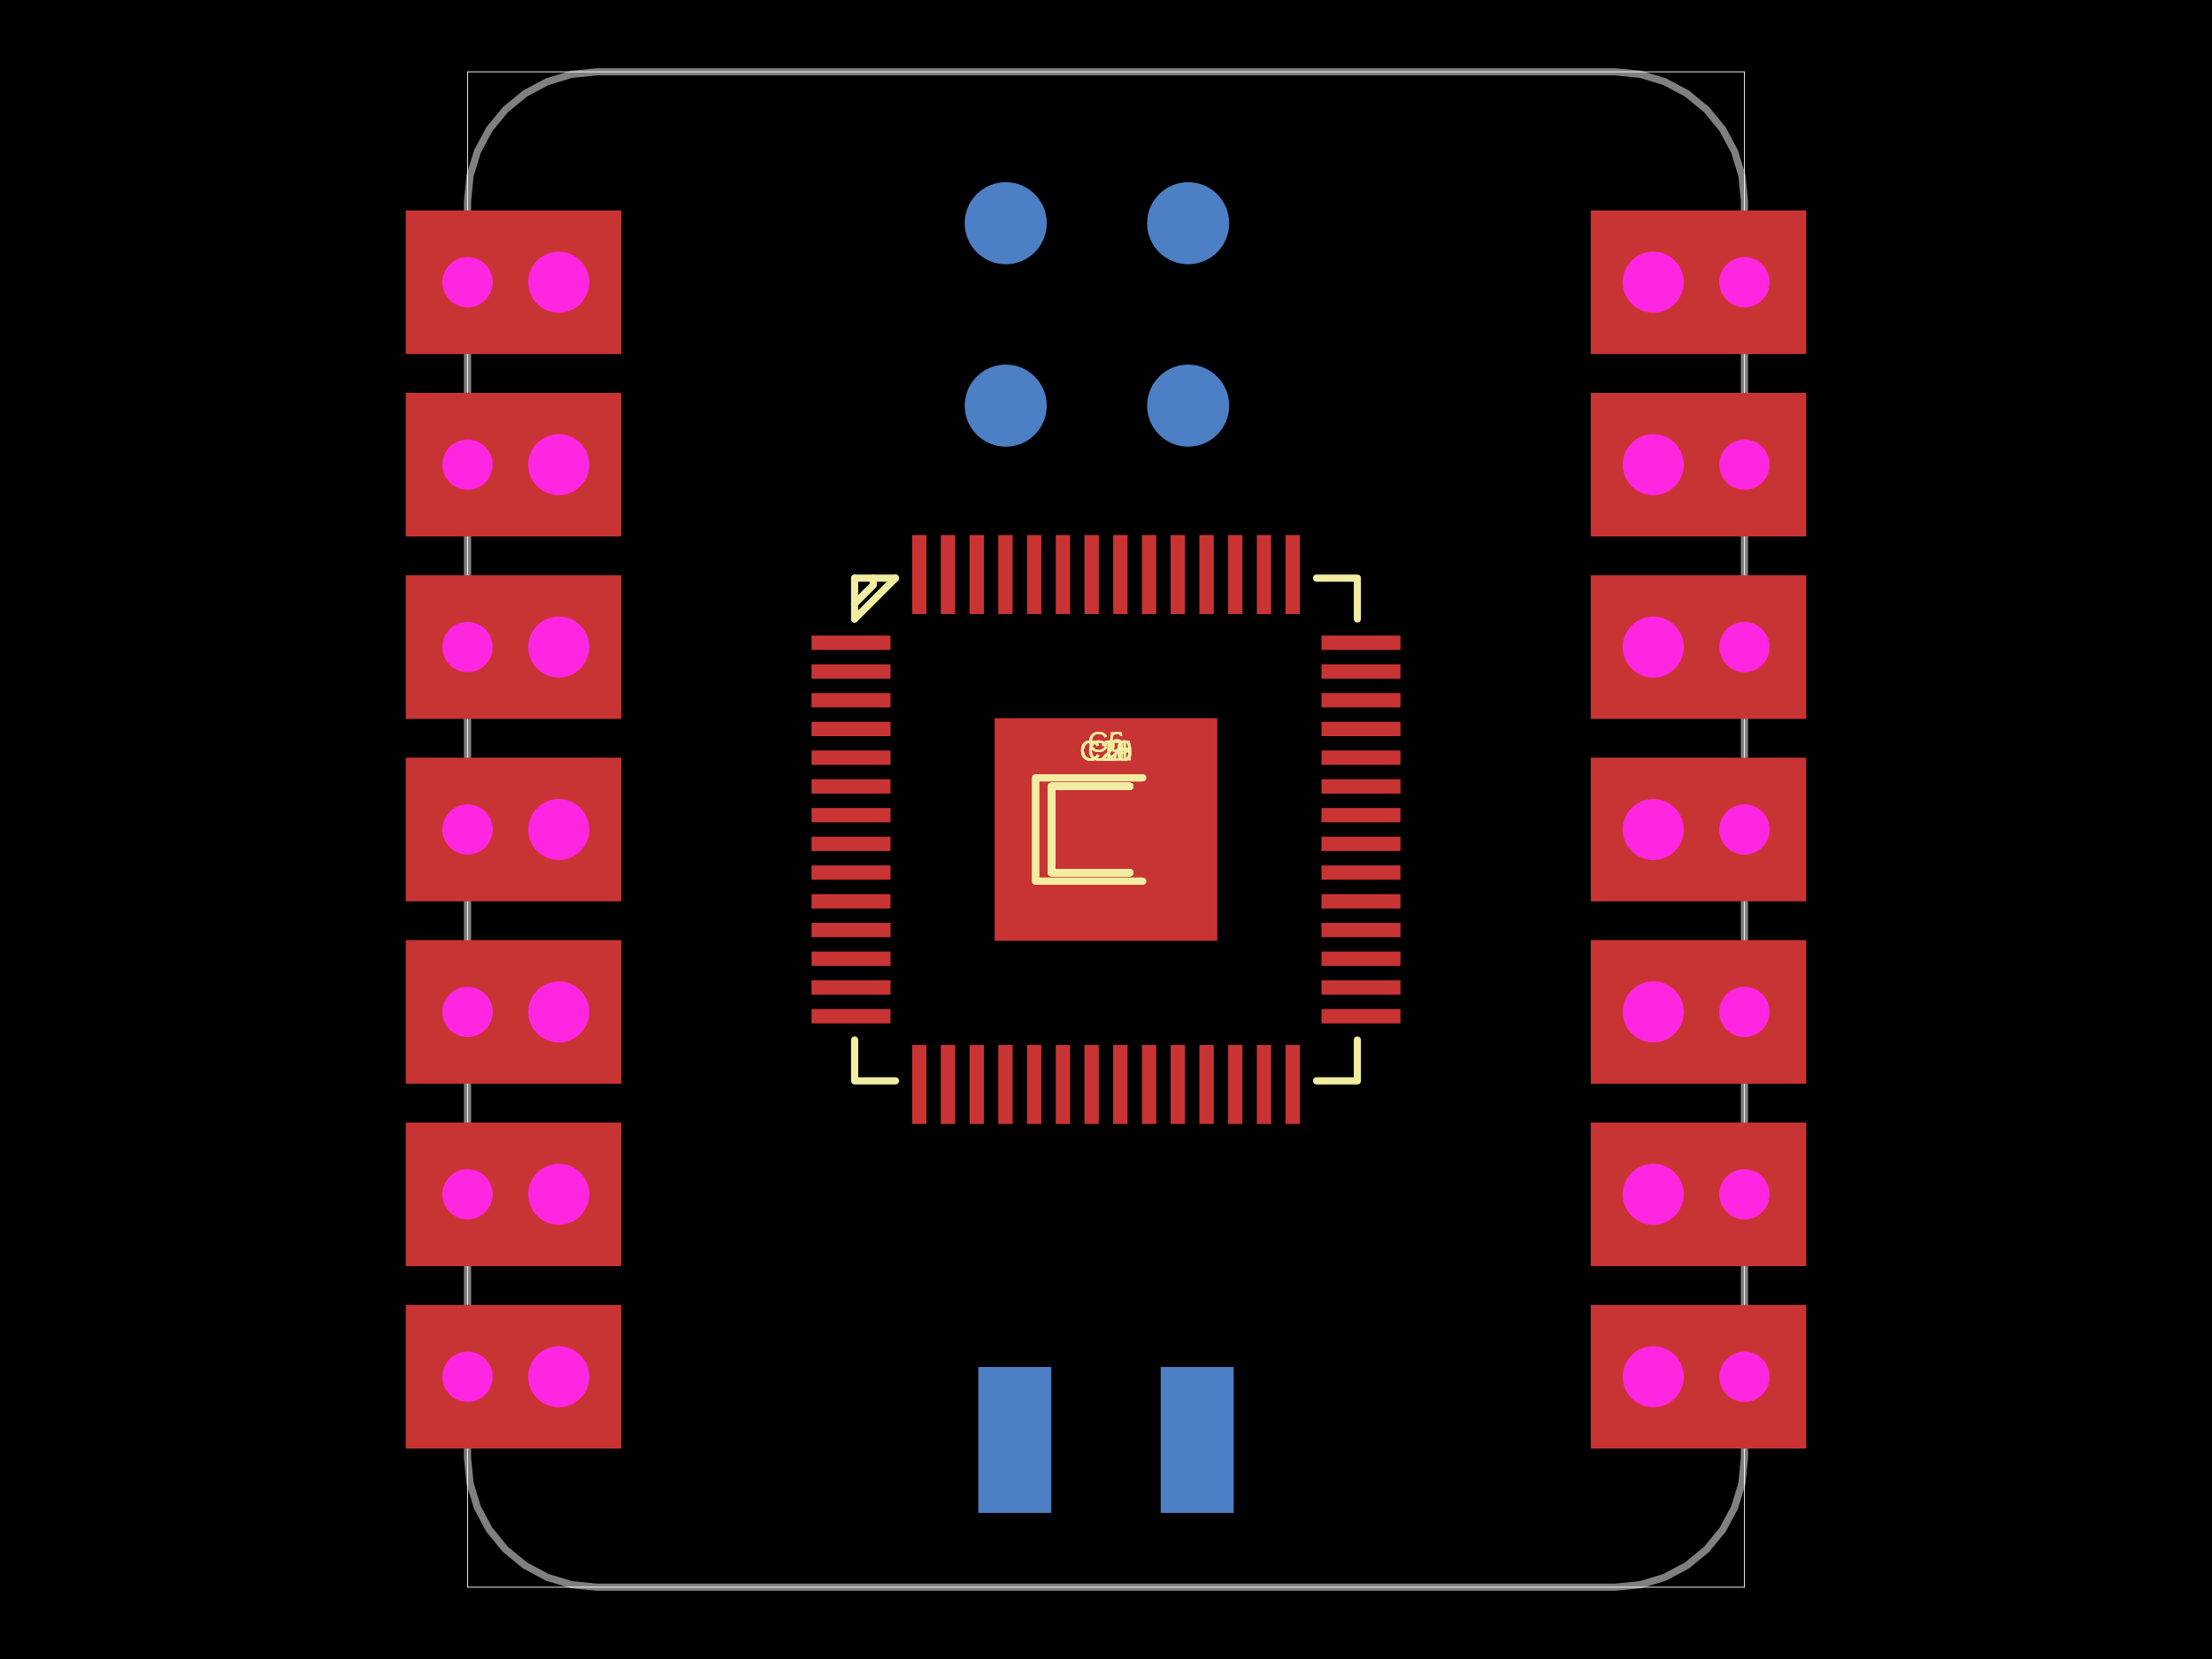
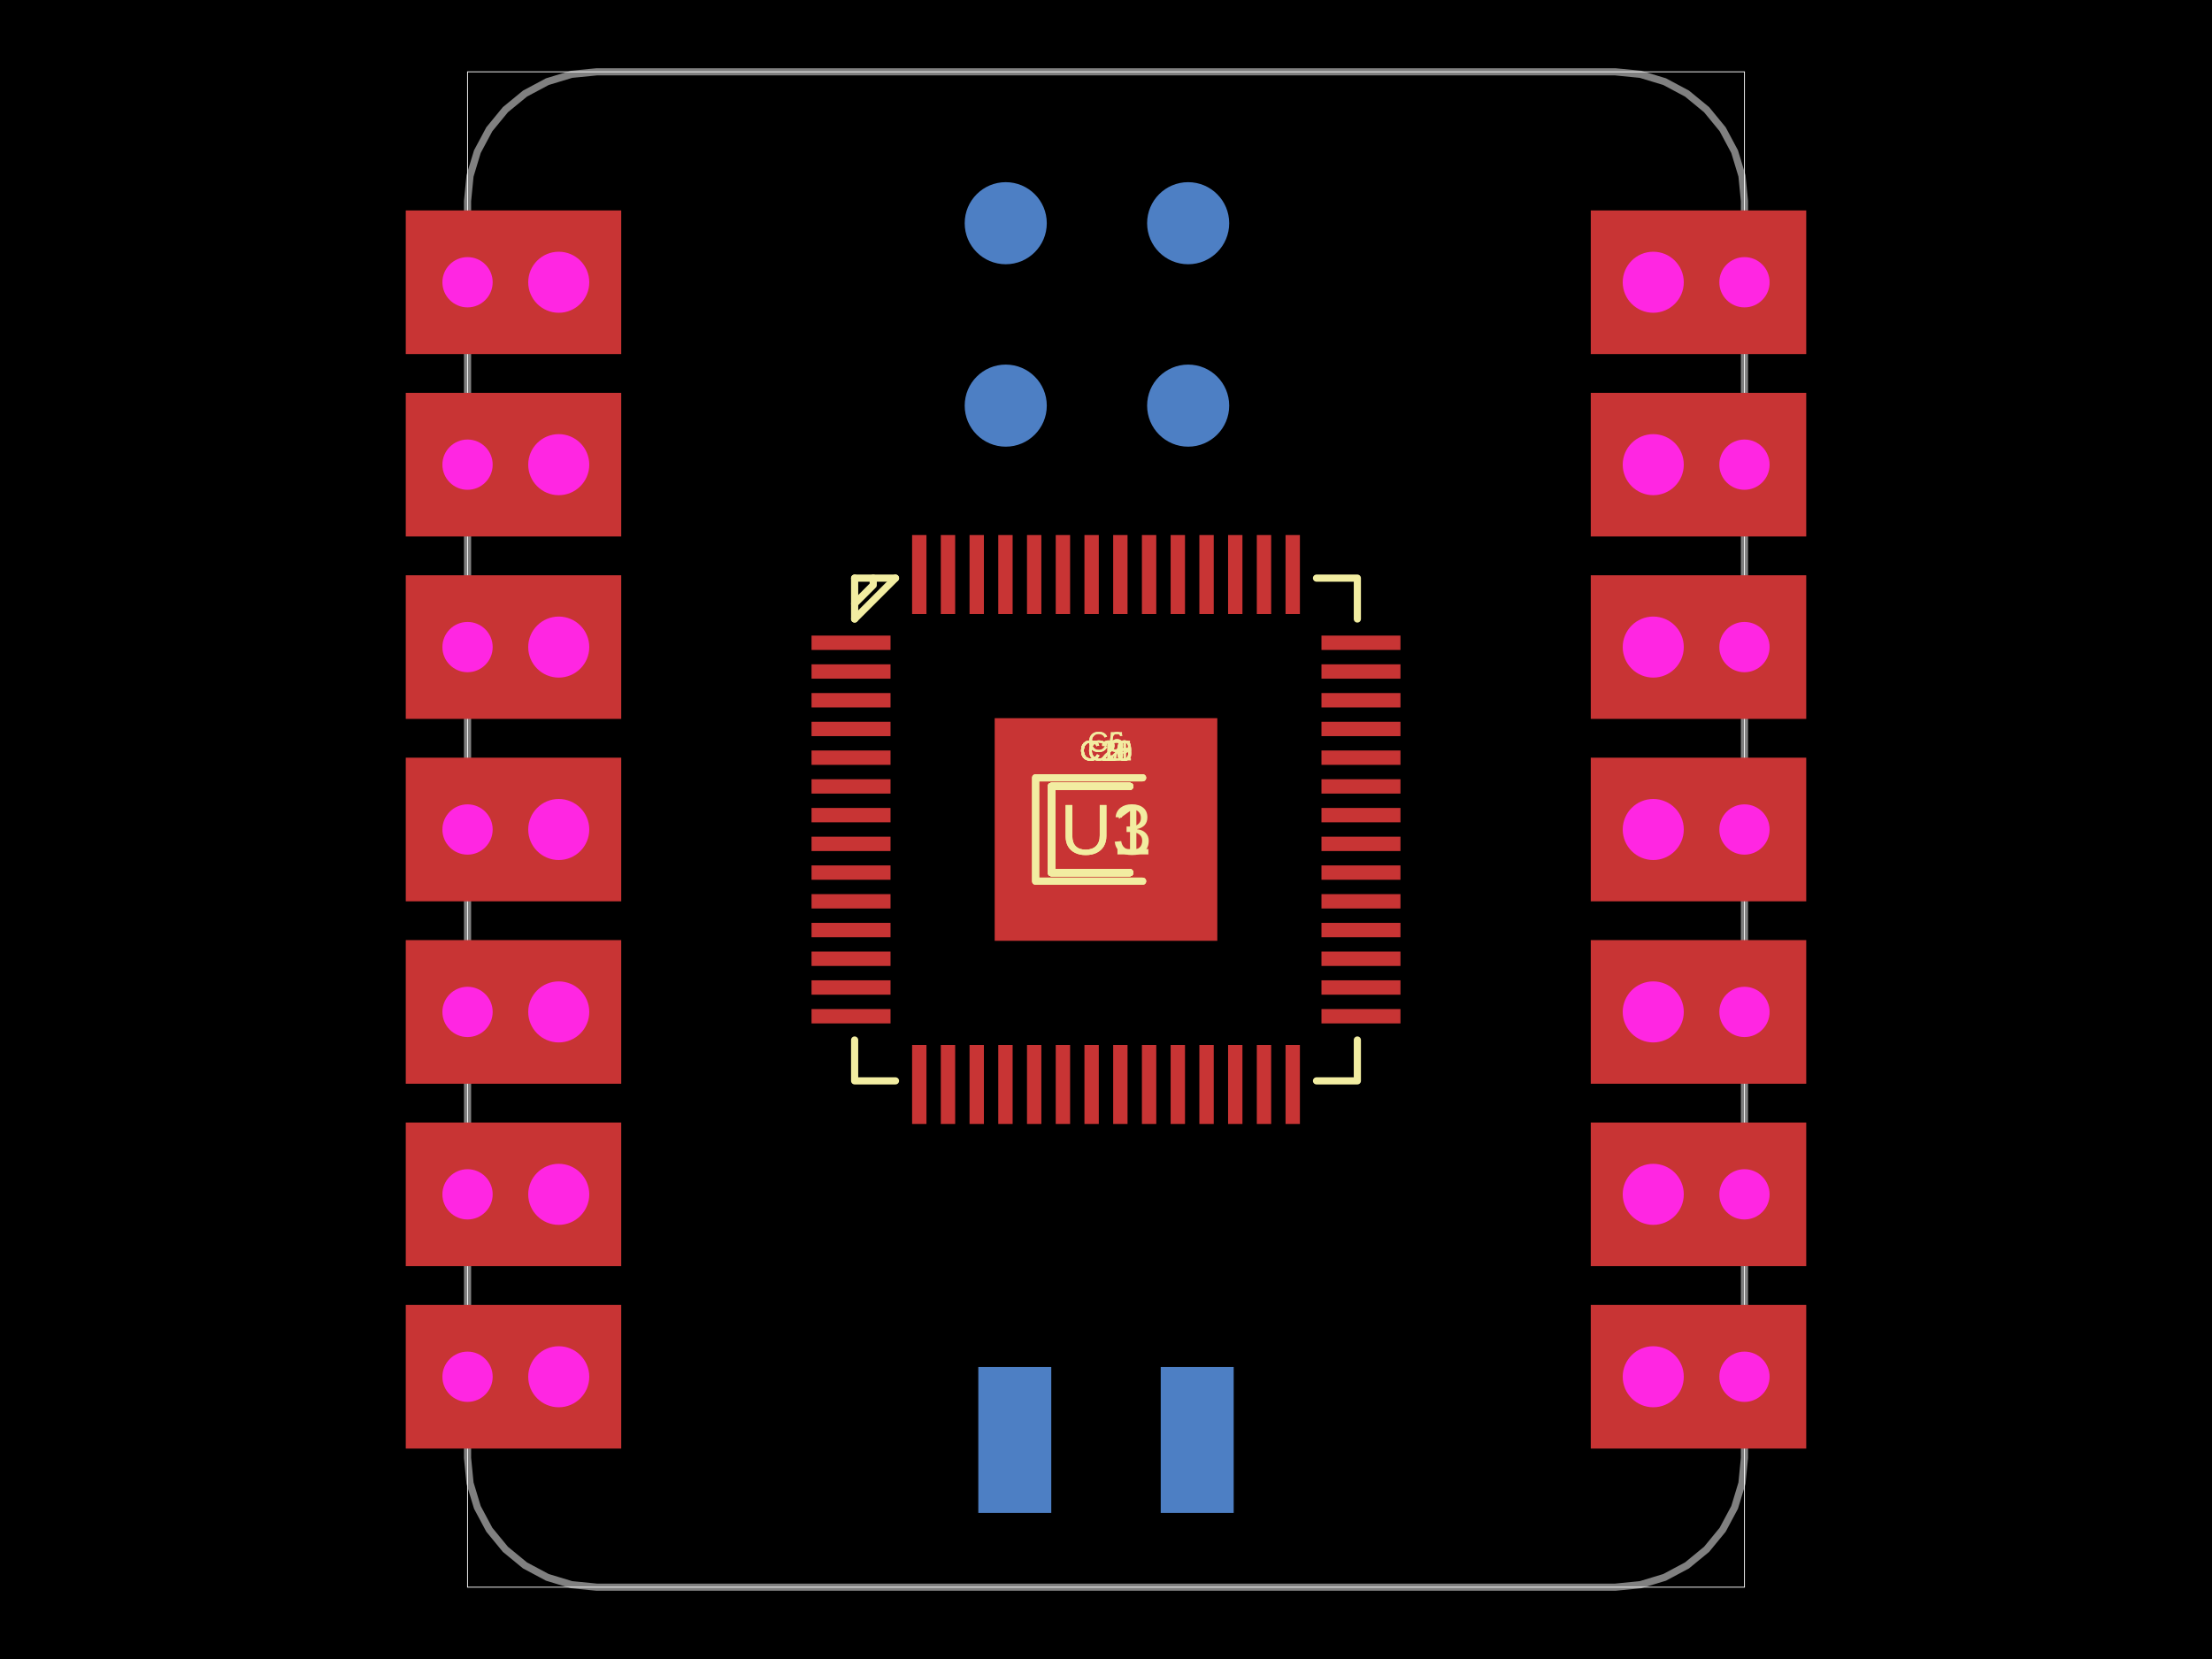
- <svg xmlns="http://www.w3.org/2000/svg" width="800" height="600" data-software-used-string="@tscircuit/core@0.0.919">
+ <svg xmlns="http://www.w3.org/2000/svg" width="800" height="600" data-software-used-string="@tscircuit/core@0.0.1119">
  <style />
  <rect class="boundary" x="0" y="0" fill="#000" width="800" height="600" data-type="pcb_background" data-pcb-layer="global" />
  <rect class="pcb-boundary" fill="none" stroke="#fff" stroke-width="0.3" x="169.091" y="25.974" width="461.818" height="548.052" data-type="pcb_boundary" data-pcb-layer="global" />
  <path class="pcb-board" d="M 400 25.974 L 584.156 25.974 L 593.277 26.872 L 602.048 29.533 L 610.131 33.853 L 617.215 39.668 L 623.03 46.753 L 627.35 54.836 L 630.011 63.606 L 630.909 72.727 L 630.909 527.273 L 630.011 536.394 L 627.35 545.164 L 623.03 553.247 L 617.215 560.332 L 610.131 566.147 L 602.048 570.467 L 593.277 573.128 L 584.156 574.026 L 215.844 574.026 L 206.723 573.128 L 197.952 570.467 L 189.869 566.147 L 182.785 560.332 L 176.97 553.247 L 172.65 545.164 L 169.989 536.394 L 169.091 527.273 L 169.091 72.727 L 169.989 63.606 L 172.65 54.836 L 176.97 46.753 L 182.785 39.668 L 189.869 33.853 L 197.952 29.533 L 206.723 26.872 L 215.844 25.974 L 400 25.974 Z" fill="none" stroke="rgba(255, 255, 255, 0.5)" stroke-width="2.597" data-type="pcb_board" data-pcb-layer="board" />
  <circle class="pcb-pad" fill="rgb(77, 127, 196)" cx="363.74" cy="80.727" r="14.844" data-type="pcb_smtpad" data-pcb-layer="bottom" />
  <circle class="pcb-pad" fill="rgb(77, 127, 196)" cx="429.714" cy="80.727" r="14.844" data-type="pcb_smtpad" data-pcb-layer="bottom" />
  <circle class="pcb-pad" fill="rgb(77, 127, 196)" cx="363.74" cy="146.701" r="14.844" data-type="pcb_smtpad" data-pcb-layer="bottom" />
  <circle class="pcb-pad" fill="rgb(77, 127, 196)" cx="429.714" cy="146.701" r="14.844" data-type="pcb_smtpad" data-pcb-layer="bottom" />
  <rect class="pcb-pad" fill="rgb(77, 127, 196)" x="419.792" y="494.39" width="26.39" height="52.779" data-type="pcb_smtpad" data-pcb-layer="bottom" />
  <rect class="pcb-pad" fill="rgb(77, 127, 196)" x="353.818" y="494.39" width="26.39" height="52.779" data-type="pcb_smtpad" data-pcb-layer="bottom" />
  <rect class="pcb-pad" fill="rgb(200, 52, 52)" x="293.502" y="229.868" width="28.571" height="5.195" data-type="pcb_smtpad" data-pcb-layer="top" />
  <rect class="pcb-pad" fill="rgb(200, 52, 52)" x="293.502" y="240.259" width="28.571" height="5.195" data-type="pcb_smtpad" data-pcb-layer="top" />
  <rect class="pcb-pad" fill="rgb(200, 52, 52)" x="293.502" y="250.65" width="28.571" height="5.195" data-type="pcb_smtpad" data-pcb-layer="top" />
  <rect class="pcb-pad" fill="rgb(200, 52, 52)" x="293.502" y="261.041" width="28.571" height="5.195" data-type="pcb_smtpad" data-pcb-layer="top" />
  <rect class="pcb-pad" fill="rgb(200, 52, 52)" x="293.502" y="271.425" width="28.571" height="5.195" data-type="pcb_smtpad" data-pcb-layer="top" />
  <rect class="pcb-pad" fill="rgb(200, 52, 52)" x="293.502" y="281.816" width="28.571" height="5.195" data-type="pcb_smtpad" data-pcb-layer="top" />
  <rect class="pcb-pad" fill="rgb(200, 52, 52)" x="293.502" y="292.207" width="28.571" height="5.195" data-type="pcb_smtpad" data-pcb-layer="top" />
  <rect class="pcb-pad" fill="rgb(200, 52, 52)" x="293.502" y="302.598" width="28.571" height="5.195" data-type="pcb_smtpad" data-pcb-layer="top" />
  <rect class="pcb-pad" fill="rgb(200, 52, 52)" x="293.502" y="312.989" width="28.571" height="5.195" data-type="pcb_smtpad" data-pcb-layer="top" />
  <rect class="pcb-pad" fill="rgb(200, 52, 52)" x="293.502" y="323.373" width="28.571" height="5.195" data-type="pcb_smtpad" data-pcb-layer="top" />
  <rect class="pcb-pad" fill="rgb(200, 52, 52)" x="293.502" y="333.764" width="28.571" height="5.195" data-type="pcb_smtpad" data-pcb-layer="top" />
  <rect class="pcb-pad" fill="rgb(200, 52, 52)" x="293.502" y="344.155" width="28.571" height="5.195" data-type="pcb_smtpad" data-pcb-layer="top" />
  <rect class="pcb-pad" fill="rgb(200, 52, 52)" x="293.502" y="354.546" width="28.571" height="5.195" data-type="pcb_smtpad" data-pcb-layer="top" />
  <rect class="pcb-pad" fill="rgb(200, 52, 52)" x="293.502" y="364.937" width="28.571" height="5.195" data-type="pcb_smtpad" data-pcb-layer="top" />
  <rect class="pcb-pad" fill="rgb(200, 52, 52)" x="329.872" y="377.923" width="5.195" height="28.571" data-type="pcb_smtpad" data-pcb-layer="top" />
  <rect class="pcb-pad" fill="rgb(200, 52, 52)" x="340.256" y="377.923" width="5.195" height="28.571" data-type="pcb_smtpad" data-pcb-layer="top" />
  <rect class="pcb-pad" fill="rgb(200, 52, 52)" x="350.647" y="377.923" width="5.195" height="28.571" data-type="pcb_smtpad" data-pcb-layer="top" />
  <rect class="pcb-pad" fill="rgb(200, 52, 52)" x="361.038" y="377.923" width="5.195" height="28.571" data-type="pcb_smtpad" data-pcb-layer="top" />
  <rect class="pcb-pad" fill="rgb(200, 52, 52)" x="371.429" y="377.923" width="5.195" height="28.571" data-type="pcb_smtpad" data-pcb-layer="top" />
  <rect class="pcb-pad" fill="rgb(200, 52, 52)" x="381.82" y="377.923" width="5.195" height="28.571" data-type="pcb_smtpad" data-pcb-layer="top" />
  <rect class="pcb-pad" fill="rgb(200, 52, 52)" x="392.204" y="377.923" width="5.195" height="28.571" data-type="pcb_smtpad" data-pcb-layer="top" />
  <rect class="pcb-pad" fill="rgb(200, 52, 52)" x="402.595" y="377.923" width="5.195" height="28.571" data-type="pcb_smtpad" data-pcb-layer="top" />
  <rect class="pcb-pad" fill="rgb(200, 52, 52)" x="412.986" y="377.923" width="5.195" height="28.571" data-type="pcb_smtpad" data-pcb-layer="top" />
  <rect class="pcb-pad" fill="rgb(200, 52, 52)" x="423.377" y="377.923" width="5.195" height="28.571" data-type="pcb_smtpad" data-pcb-layer="top" />
  <rect class="pcb-pad" fill="rgb(200, 52, 52)" x="433.767" y="377.923" width="5.195" height="28.571" data-type="pcb_smtpad" data-pcb-layer="top" />
  <rect class="pcb-pad" fill="rgb(200, 52, 52)" x="444.152" y="377.923" width="5.195" height="28.571" data-type="pcb_smtpad" data-pcb-layer="top" />
  <rect class="pcb-pad" fill="rgb(200, 52, 52)" x="454.543" y="377.923" width="5.195" height="28.571" data-type="pcb_smtpad" data-pcb-layer="top" />
  <rect class="pcb-pad" fill="rgb(200, 52, 52)" x="464.934" y="377.923" width="5.195" height="28.571" data-type="pcb_smtpad" data-pcb-layer="top" />
  <rect class="pcb-pad" fill="rgb(200, 52, 52)" x="477.926" y="364.937" width="28.571" height="5.195" data-type="pcb_smtpad" data-pcb-layer="top" />
  <rect class="pcb-pad" fill="rgb(200, 52, 52)" x="477.926" y="354.546" width="28.571" height="5.195" data-type="pcb_smtpad" data-pcb-layer="top" />
  <rect class="pcb-pad" fill="rgb(200, 52, 52)" x="477.926" y="344.155" width="28.571" height="5.195" data-type="pcb_smtpad" data-pcb-layer="top" />
  <rect class="pcb-pad" fill="rgb(200, 52, 52)" x="477.926" y="333.764" width="28.571" height="5.195" data-type="pcb_smtpad" data-pcb-layer="top" />
  <rect class="pcb-pad" fill="rgb(200, 52, 52)" x="477.926" y="323.373" width="28.571" height="5.195" data-type="pcb_smtpad" data-pcb-layer="top" />
  <rect class="pcb-pad" fill="rgb(200, 52, 52)" x="477.926" y="312.989" width="28.571" height="5.195" data-type="pcb_smtpad" data-pcb-layer="top" />
  <rect class="pcb-pad" fill="rgb(200, 52, 52)" x="477.926" y="302.598" width="28.571" height="5.195" data-type="pcb_smtpad" data-pcb-layer="top" />
  <rect class="pcb-pad" fill="rgb(200, 52, 52)" x="477.926" y="292.207" width="28.571" height="5.195" data-type="pcb_smtpad" data-pcb-layer="top" />
  <rect class="pcb-pad" fill="rgb(200, 52, 52)" x="477.926" y="281.816" width="28.571" height="5.195" data-type="pcb_smtpad" data-pcb-layer="top" />
  <rect class="pcb-pad" fill="rgb(200, 52, 52)" x="477.926" y="271.425" width="28.571" height="5.195" data-type="pcb_smtpad" data-pcb-layer="top" />
  <rect class="pcb-pad" fill="rgb(200, 52, 52)" x="477.926" y="261.041" width="28.571" height="5.195" data-type="pcb_smtpad" data-pcb-layer="top" />
  <rect class="pcb-pad" fill="rgb(200, 52, 52)" x="477.926" y="250.65" width="28.571" height="5.195" data-type="pcb_smtpad" data-pcb-layer="top" />
  <rect class="pcb-pad" fill="rgb(200, 52, 52)" x="477.926" y="240.259" width="28.571" height="5.195" data-type="pcb_smtpad" data-pcb-layer="top" />
  <rect class="pcb-pad" fill="rgb(200, 52, 52)" x="477.926" y="229.868" width="28.571" height="5.195" data-type="pcb_smtpad" data-pcb-layer="top" />
  <rect class="pcb-pad" fill="rgb(200, 52, 52)" x="464.934" y="193.506" width="5.195" height="28.571" data-type="pcb_smtpad" data-pcb-layer="top" />
  <rect class="pcb-pad" fill="rgb(200, 52, 52)" x="454.543" y="193.506" width="5.195" height="28.571" data-type="pcb_smtpad" data-pcb-layer="top" />
  <rect class="pcb-pad" fill="rgb(200, 52, 52)" x="444.152" y="193.506" width="5.195" height="28.571" data-type="pcb_smtpad" data-pcb-layer="top" />
  <rect class="pcb-pad" fill="rgb(200, 52, 52)" x="433.767" y="193.506" width="5.195" height="28.571" data-type="pcb_smtpad" data-pcb-layer="top" />
  <rect class="pcb-pad" fill="rgb(200, 52, 52)" x="423.377" y="193.506" width="5.195" height="28.571" data-type="pcb_smtpad" data-pcb-layer="top" />
  <rect class="pcb-pad" fill="rgb(200, 52, 52)" x="412.986" y="193.506" width="5.195" height="28.571" data-type="pcb_smtpad" data-pcb-layer="top" />
  <rect class="pcb-pad" fill="rgb(200, 52, 52)" x="402.595" y="193.506" width="5.195" height="28.571" data-type="pcb_smtpad" data-pcb-layer="top" />
  <rect class="pcb-pad" fill="rgb(200, 52, 52)" x="392.204" y="193.506" width="5.195" height="28.571" data-type="pcb_smtpad" data-pcb-layer="top" />
  <rect class="pcb-pad" fill="rgb(200, 52, 52)" x="381.82" y="193.506" width="5.195" height="28.571" data-type="pcb_smtpad" data-pcb-layer="top" />
  <rect class="pcb-pad" fill="rgb(200, 52, 52)" x="371.429" y="193.506" width="5.195" height="28.571" data-type="pcb_smtpad" data-pcb-layer="top" />
  <rect class="pcb-pad" fill="rgb(200, 52, 52)" x="361.038" y="193.506" width="5.195" height="28.571" data-type="pcb_smtpad" data-pcb-layer="top" />
  <rect class="pcb-pad" fill="rgb(200, 52, 52)" x="350.647" y="193.506" width="5.195" height="28.571" data-type="pcb_smtpad" data-pcb-layer="top" />
  <rect class="pcb-pad" fill="rgb(200, 52, 52)" x="340.256" y="193.506" width="5.195" height="28.571" data-type="pcb_smtpad" data-pcb-layer="top" />
  <rect class="pcb-pad" fill="rgb(200, 52, 52)" x="329.872" y="193.506" width="5.195" height="28.571" data-type="pcb_smtpad" data-pcb-layer="top" />
  <rect class="pcb-pad" fill="rgb(200, 52, 52)" x="359.74" y="259.737" width="80.519" height="80.519" data-type="pcb_smtpad" data-pcb-layer="top" />
  <rect class="pcb-pad" fill="rgb(200, 52, 52)" x="385.455" y="294.805" width="11.948" height="10.39" data-type="pcb_smtpad" data-pcb-layer="top" />
  <rect class="pcb-pad" fill="rgb(200, 52, 52)" x="402.597" y="294.805" width="11.948" height="10.39" data-type="pcb_smtpad" data-pcb-layer="top" />
  <rect class="pcb-pad" fill="rgb(200, 52, 52)" x="385.455" y="294.805" width="11.948" height="10.39" data-type="pcb_smtpad" data-pcb-layer="top" />
  <rect class="pcb-pad" fill="rgb(200, 52, 52)" x="402.597" y="294.805" width="11.948" height="10.39" data-type="pcb_smtpad" data-pcb-layer="top" />
  <rect class="pcb-pad" fill="rgb(200, 52, 52)" x="385.455" y="294.805" width="11.948" height="10.39" data-type="pcb_smtpad" data-pcb-layer="top" />
  <rect class="pcb-pad" fill="rgb(200, 52, 52)" x="402.597" y="294.805" width="11.948" height="10.39" data-type="pcb_smtpad" data-pcb-layer="top" />
  <rect class="pcb-pad" fill="rgb(200, 52, 52)" x="385.455" y="294.805" width="11.948" height="10.39" data-type="pcb_smtpad" data-pcb-layer="top" />
  <rect class="pcb-pad" fill="rgb(200, 52, 52)" x="402.597" y="294.805" width="11.948" height="10.39" data-type="pcb_smtpad" data-pcb-layer="top" />
  <rect class="pcb-pad" fill="rgb(200, 52, 52)" x="385.455" y="294.805" width="11.948" height="10.39" data-type="pcb_smtpad" data-pcb-layer="top" />
  <rect class="pcb-pad" fill="rgb(200, 52, 52)" x="402.597" y="294.805" width="11.948" height="10.39" data-type="pcb_smtpad" data-pcb-layer="top" />
  <rect class="pcb-pad" fill="rgb(200, 52, 52)" x="385.455" y="294.805" width="11.948" height="10.39" data-type="pcb_smtpad" data-pcb-layer="top" />
  <rect class="pcb-pad" fill="rgb(200, 52, 52)" x="402.597" y="294.805" width="11.948" height="10.39" data-type="pcb_smtpad" data-pcb-layer="top" />
  <rect class="pcb-pad" fill="rgb(200, 52, 52)" x="385.455" y="294.805" width="11.948" height="10.39" data-type="pcb_smtpad" data-pcb-layer="top" />
  <rect class="pcb-pad" fill="rgb(200, 52, 52)" x="402.597" y="294.805" width="11.948" height="10.39" data-type="pcb_smtpad" data-pcb-layer="top" />
  <rect class="pcb-pad" fill="rgb(200, 52, 52)" x="379.74" y="291.688" width="14.026" height="16.623" data-type="pcb_smtpad" data-pcb-layer="top" />
  <rect class="pcb-pad" fill="rgb(200, 52, 52)" x="406.234" y="291.688" width="14.026" height="16.623" data-type="pcb_smtpad" data-pcb-layer="top" />
  <rect class="pcb-pad" fill="rgb(200, 52, 52)" x="379.74" y="291.688" width="14.026" height="16.623" data-type="pcb_smtpad" data-pcb-layer="top" />
  <rect class="pcb-pad" fill="rgb(200, 52, 52)" x="406.234" y="291.688" width="14.026" height="16.623" data-type="pcb_smtpad" data-pcb-layer="top" />
  <rect class="pcb-pad" fill="rgb(200, 52, 52)" x="385.455" y="294.805" width="11.948" height="10.39" data-type="pcb_smtpad" data-pcb-layer="top" />
  <rect class="pcb-pad" fill="rgb(200, 52, 52)" x="402.597" y="294.805" width="11.948" height="10.39" data-type="pcb_smtpad" data-pcb-layer="top" />
  <rect class="pcb-pad" fill="rgb(200, 52, 52)" x="385.455" y="294.805" width="11.948" height="10.39" data-type="pcb_smtpad" data-pcb-layer="top" />
  <rect class="pcb-pad" fill="rgb(200, 52, 52)" x="402.597" y="294.805" width="11.948" height="10.39" data-type="pcb_smtpad" data-pcb-layer="top" />
  <rect class="pcb-pad" fill="rgb(200, 52, 52)" x="385.455" y="294.805" width="11.948" height="10.39" data-type="pcb_smtpad" data-pcb-layer="top" />
  <rect class="pcb-pad" fill="rgb(200, 52, 52)" x="402.597" y="294.805" width="11.948" height="10.39" data-type="pcb_smtpad" data-pcb-layer="top" />
+   <text x="0" y="0" dx="0" dy="0" fill="#f2eda1" font-family="Arial, sans-serif" font-size="25.974" text-anchor="middle" dominant-baseline="central" transform="matrix(1,0,0,1,400,300)" class="pcb-silkscreen-text pcb-silkscreen-top" data-pcb-silkscreen-text-id="pcb_component_0" stroke="none" data-type="pcb_silkscreen_text" data-pcb-layer="top">U1</text>
  <path class="pcb-silkscreen pcb-silkscreen-top" d="M 315.818 209.09 L 315.818 211.606 L 309.089 218.335" fill="none" stroke="#f2eda1" stroke-width="2.597" stroke-linecap="round" stroke-linejoin="round" data-pcb-component-id="pcb_component_1" data-pcb-silkscreen-path-id="pcb_silkscreen_path_0" data-type="pcb_silkscreen_path" data-pcb-layer="top" />
  <path class="pcb-silkscreen pcb-silkscreen-top" d="M 309.089 223.865 L 323.865 209.09" fill="none" stroke="#f2eda1" stroke-width="2.597" stroke-linecap="round" stroke-linejoin="round" data-pcb-component-id="pcb_component_1" data-pcb-silkscreen-path-id="pcb_silkscreen_path_1" data-type="pcb_silkscreen_path" data-pcb-layer="top" />
  <path class="pcb-silkscreen pcb-silkscreen-top" d="M 309.089 223.865 L 309.089 209.09" fill="none" stroke="#f2eda1" stroke-width="2.597" stroke-linecap="round" stroke-linejoin="round" data-pcb-component-id="pcb_component_1" data-pcb-silkscreen-path-id="pcb_silkscreen_path_2" data-type="pcb_silkscreen_path" data-pcb-layer="top" />
  <path class="pcb-silkscreen pcb-silkscreen-top" d="M 323.865 390.907 L 311.687 390.907 L 309.089 390.907 L 309.089 376.132" fill="none" stroke="#f2eda1" stroke-width="2.597" stroke-linecap="round" stroke-linejoin="round" data-pcb-component-id="pcb_component_1" data-pcb-silkscreen-path-id="pcb_silkscreen_path_3" data-type="pcb_silkscreen_path" data-pcb-layer="top" />
  <path class="pcb-silkscreen pcb-silkscreen-top" d="M 490.907 376.132 L 490.907 390.907 L 476.132 390.907" fill="none" stroke="#f2eda1" stroke-width="2.597" stroke-linecap="round" stroke-linejoin="round" data-pcb-component-id="pcb_component_1" data-pcb-silkscreen-path-id="pcb_silkscreen_path_4" data-type="pcb_silkscreen_path" data-pcb-layer="top" />
  <path class="pcb-silkscreen pcb-silkscreen-top" d="M 476.132 209.09 L 490.907 209.09 L 490.907 223.865" fill="none" stroke="#f2eda1" stroke-width="2.597" stroke-linecap="round" stroke-linejoin="round" data-pcb-component-id="pcb_component_1" data-pcb-silkscreen-path-id="pcb_silkscreen_path_5" data-type="pcb_silkscreen_path" data-pcb-layer="top" />
  <path class="pcb-silkscreen pcb-silkscreen-top" d="M 309.089 209.09 L 323.865 209.09" fill="none" stroke="#f2eda1" stroke-width="2.597" stroke-linecap="round" stroke-linejoin="round" data-pcb-component-id="pcb_component_1" data-pcb-silkscreen-path-id="pcb_silkscreen_path_6" data-type="pcb_silkscreen_path" data-pcb-layer="top" />
+   <text x="0" y="0" dx="0" dy="0" fill="#f2eda1" font-family="Arial, sans-serif" font-size="25.974" text-anchor="middle" dominant-baseline="central" transform="matrix(1,0,0,1,400,300)" class="pcb-silkscreen-text pcb-silkscreen-top" data-pcb-silkscreen-text-id="pcb_component_1" stroke="none" data-type="pcb_silkscreen_text" data-pcb-layer="top">U3</text>
  <path class="pcb-silkscreen pcb-silkscreen-top" d="M 408.571 284.416 L 380.26 284.416 L 380.26 315.584 L 408.571 315.584" fill="none" stroke="#f2eda1" stroke-width="2.597" stroke-linecap="round" stroke-linejoin="round" data-pcb-component-id="pcb_component_2" data-pcb-silkscreen-path-id="pcb_silkscreen_path_7" data-type="pcb_silkscreen_path" data-pcb-layer="top" />
  <text x="0" y="0" dx="0" dy="0" fill="#f2eda1" font-family="Arial, sans-serif" font-size="10.39" text-anchor="middle" dominant-baseline="central" transform="matrix(1,0,0,1,400,271.4286)" class="pcb-silkscreen-text pcb-silkscreen-top" data-pcb-silkscreen-text-id="pcb_component_2" stroke="none" data-type="pcb_silkscreen_text" data-pcb-layer="top">C2</text>
  <path class="pcb-silkscreen pcb-silkscreen-top" d="M 408.571 284.416 L 380.26 284.416 L 380.26 315.584 L 408.571 315.584" fill="none" stroke="#f2eda1" stroke-width="2.597" stroke-linecap="round" stroke-linejoin="round" data-pcb-component-id="pcb_component_3" data-pcb-silkscreen-path-id="pcb_silkscreen_path_8" data-type="pcb_silkscreen_path" data-pcb-layer="top" />
  <text x="0" y="0" dx="0" dy="0" fill="#f2eda1" font-family="Arial, sans-serif" font-size="10.39" text-anchor="middle" dominant-baseline="central" transform="matrix(1,0,0,1,400,271.4286)" class="pcb-silkscreen-text pcb-silkscreen-top" data-pcb-silkscreen-text-id="pcb_component_3" stroke="none" data-type="pcb_silkscreen_text" data-pcb-layer="top">C3</text>
  <path class="pcb-silkscreen pcb-silkscreen-top" d="M 408.571 284.416 L 380.26 284.416 L 380.26 315.584 L 408.571 315.584" fill="none" stroke="#f2eda1" stroke-width="2.597" stroke-linecap="round" stroke-linejoin="round" data-pcb-component-id="pcb_component_4" data-pcb-silkscreen-path-id="pcb_silkscreen_path_9" data-type="pcb_silkscreen_path" data-pcb-layer="top" />
  <text x="0" y="0" dx="0" dy="0" fill="#f2eda1" font-family="Arial, sans-serif" font-size="10.39" text-anchor="middle" dominant-baseline="central" transform="matrix(1,0,0,1,400,271.4286)" class="pcb-silkscreen-text pcb-silkscreen-top" data-pcb-silkscreen-text-id="pcb_component_4" stroke="none" data-type="pcb_silkscreen_text" data-pcb-layer="top">C7</text>
  <path class="pcb-silkscreen pcb-silkscreen-top" d="M 408.571 284.416 L 380.26 284.416 L 380.26 315.584 L 408.571 315.584" fill="none" stroke="#f2eda1" stroke-width="2.597" stroke-linecap="round" stroke-linejoin="round" data-pcb-component-id="pcb_component_5" data-pcb-silkscreen-path-id="pcb_silkscreen_path_10" data-type="pcb_silkscreen_path" data-pcb-layer="top" />
  <text x="0" y="0" dx="0" dy="0" fill="#f2eda1" font-family="Arial, sans-serif" font-size="10.39" text-anchor="middle" dominant-baseline="central" transform="matrix(1,0,0,1,400,271.4286)" class="pcb-silkscreen-text pcb-silkscreen-top" data-pcb-silkscreen-text-id="pcb_component_5" stroke="none" data-type="pcb_silkscreen_text" data-pcb-layer="top">C10</text>
  <path class="pcb-silkscreen pcb-silkscreen-top" d="M 408.571 284.416 L 380.26 284.416 L 380.26 315.584 L 408.571 315.584" fill="none" stroke="#f2eda1" stroke-width="2.597" stroke-linecap="round" stroke-linejoin="round" data-pcb-component-id="pcb_component_6" data-pcb-silkscreen-path-id="pcb_silkscreen_path_11" data-type="pcb_silkscreen_path" data-pcb-layer="top" />
  <text x="0" y="0" dx="0" dy="0" fill="#f2eda1" font-family="Arial, sans-serif" font-size="10.39" text-anchor="middle" dominant-baseline="central" transform="matrix(1,0,0,1,400,271.4286)" class="pcb-silkscreen-text pcb-silkscreen-top" data-pcb-silkscreen-text-id="pcb_component_6" stroke="none" data-type="pcb_silkscreen_text" data-pcb-layer="top">C15</text>
  <path class="pcb-silkscreen pcb-silkscreen-top" d="M 408.571 284.416 L 380.26 284.416 L 380.26 315.584 L 408.571 315.584" fill="none" stroke="#f2eda1" stroke-width="2.597" stroke-linecap="round" stroke-linejoin="round" data-pcb-component-id="pcb_component_7" data-pcb-silkscreen-path-id="pcb_silkscreen_path_12" data-type="pcb_silkscreen_path" data-pcb-layer="top" />
  <text x="0" y="0" dx="0" dy="0" fill="#f2eda1" font-family="Arial, sans-serif" font-size="10.39" text-anchor="middle" dominant-baseline="central" transform="matrix(1,0,0,1,400,271.4286)" class="pcb-silkscreen-text pcb-silkscreen-top" data-pcb-silkscreen-text-id="pcb_component_7" stroke="none" data-type="pcb_silkscreen_text" data-pcb-layer="top">C18</text>
  <path class="pcb-silkscreen pcb-silkscreen-top" d="M 408.571 284.416 L 380.26 284.416 L 380.26 315.584 L 408.571 315.584" fill="none" stroke="#f2eda1" stroke-width="2.597" stroke-linecap="round" stroke-linejoin="round" data-pcb-component-id="pcb_component_8" data-pcb-silkscreen-path-id="pcb_silkscreen_path_13" data-type="pcb_silkscreen_path" data-pcb-layer="top" />
  <text x="0" y="0" dx="0" dy="0" fill="#f2eda1" font-family="Arial, sans-serif" font-size="10.39" text-anchor="middle" dominant-baseline="central" transform="matrix(1,0,0,1,400,271.4286)" class="pcb-silkscreen-text pcb-silkscreen-top" data-pcb-silkscreen-text-id="pcb_component_8" stroke="none" data-type="pcb_silkscreen_text" data-pcb-layer="top">C21</text>
  <path class="pcb-silkscreen pcb-silkscreen-top" d="M 413.247 281.299 L 374.545 281.299 L 374.545 318.701 L 413.247 318.701" fill="none" stroke="#f2eda1" stroke-width="2.597" stroke-linecap="round" stroke-linejoin="round" data-pcb-component-id="pcb_component_9" data-pcb-silkscreen-path-id="pcb_silkscreen_path_14" data-type="pcb_silkscreen_path" data-pcb-layer="top" />
  <text x="0" y="0" dx="0" dy="0" fill="#f2eda1" font-family="Arial, sans-serif" font-size="10.39" text-anchor="middle" dominant-baseline="central" transform="matrix(1,0,0,1,400,268.3117)" class="pcb-silkscreen-text pcb-silkscreen-top" data-pcb-silkscreen-text-id="pcb_component_9" stroke="none" data-type="pcb_silkscreen_text" data-pcb-layer="top">C5</text>
  <path class="pcb-silkscreen pcb-silkscreen-top" d="M 413.247 281.299 L 374.545 281.299 L 374.545 318.701 L 413.247 318.701" fill="none" stroke="#f2eda1" stroke-width="2.597" stroke-linecap="round" stroke-linejoin="round" data-pcb-component-id="pcb_component_10" data-pcb-silkscreen-path-id="pcb_silkscreen_path_15" data-type="pcb_silkscreen_path" data-pcb-layer="top" />
  <text x="0" y="0" dx="0" dy="0" fill="#f2eda1" font-family="Arial, sans-serif" font-size="10.39" text-anchor="middle" dominant-baseline="central" transform="matrix(1,0,0,1,400,268.3117)" class="pcb-silkscreen-text pcb-silkscreen-top" data-pcb-silkscreen-text-id="pcb_component_10" stroke="none" data-type="pcb_silkscreen_text" data-pcb-layer="top">C6</text>
  <path class="pcb-silkscreen pcb-silkscreen-top" d="M 408.571 284.416 L 380.26 284.416 L 380.26 315.584 L 408.571 315.584" fill="none" stroke="#f2eda1" stroke-width="2.597" stroke-linecap="round" stroke-linejoin="round" data-pcb-component-id="pcb_component_11" data-pcb-silkscreen-path-id="pcb_silkscreen_path_16" data-type="pcb_silkscreen_path" data-pcb-layer="top" />
  <text x="0" y="0" dx="0" dy="0" fill="#f2eda1" font-family="Arial, sans-serif" font-size="10.39" text-anchor="middle" dominant-baseline="central" transform="matrix(1,0,0,1,400,271.4286)" class="pcb-silkscreen-text pcb-silkscreen-top" data-pcb-silkscreen-text-id="pcb_component_11" stroke="none" data-type="pcb_silkscreen_text" data-pcb-layer="top">C16</text>
  <path class="pcb-silkscreen pcb-silkscreen-top" d="M 408.571 284.416 L 380.26 284.416 L 380.26 315.584 L 408.571 315.584" fill="none" stroke="#f2eda1" stroke-width="2.597" stroke-linecap="round" stroke-linejoin="round" data-pcb-component-id="pcb_component_12" data-pcb-silkscreen-path-id="pcb_silkscreen_path_17" data-type="pcb_silkscreen_path" data-pcb-layer="top" />
  <text x="0" y="0" dx="0" dy="0" fill="#f2eda1" font-family="Arial, sans-serif" font-size="10.39" text-anchor="middle" dominant-baseline="central" transform="matrix(1,0,0,1,400,271.4286)" class="pcb-silkscreen-text pcb-silkscreen-top" data-pcb-silkscreen-text-id="pcb_component_12" stroke="none" data-type="pcb_silkscreen_text" data-pcb-layer="top">C19</text>
  <path class="pcb-silkscreen pcb-silkscreen-top" d="M 408.571 284.416 L 380.26 284.416 L 380.26 315.584 L 408.571 315.584" fill="none" stroke="#f2eda1" stroke-width="2.597" stroke-linecap="round" stroke-linejoin="round" data-pcb-component-id="pcb_component_13" data-pcb-silkscreen-path-id="pcb_silkscreen_path_18" data-type="pcb_silkscreen_path" data-pcb-layer="top" />
  <text x="0" y="0" dx="0" dy="0" fill="#f2eda1" font-family="Arial, sans-serif" font-size="10.39" text-anchor="middle" dominant-baseline="central" transform="matrix(1,0,0,1,400,271.4286)" class="pcb-silkscreen-text pcb-silkscreen-top" data-pcb-silkscreen-text-id="pcb_component_13" stroke="none" data-type="pcb_silkscreen_text" data-pcb-layer="top">C20</text>
  <g data-type="pcb_plated_hole" data-pcb-layer="through">
    <rect class="pcb-hole-outer-pad" fill="rgb(200, 52, 52)" x="146.753" y="76.104" width="77.922" height="51.948" data-type="pcb_plated_hole" data-pcb-layer="top" />
    <circle class="pcb-hole-inner" fill="#FF26E2" cx="202.078" cy="102.078" r="11.039" data-type="pcb_plated_hole_drill" data-pcb-layer="drill" />
  </g>
  <g data-type="pcb_plated_hole" data-pcb-layer="through">
    <rect class="pcb-hole-outer-pad" fill="rgb(200, 52, 52)" x="146.753" y="142.078" width="77.922" height="51.948" data-type="pcb_plated_hole" data-pcb-layer="top" />
    <circle class="pcb-hole-inner" fill="#FF26E2" cx="202.078" cy="168.052" r="11.039" data-type="pcb_plated_hole_drill" data-pcb-layer="drill" />
  </g>
  <g data-type="pcb_plated_hole" data-pcb-layer="through">
    <rect class="pcb-hole-outer-pad" fill="rgb(200, 52, 52)" x="146.753" y="208.052" width="77.922" height="51.948" data-type="pcb_plated_hole" data-pcb-layer="top" />
    <circle class="pcb-hole-inner" fill="#FF26E2" cx="202.078" cy="234.026" r="11.039" data-type="pcb_plated_hole_drill" data-pcb-layer="drill" />
  </g>
  <g data-type="pcb_plated_hole" data-pcb-layer="through">
    <rect class="pcb-hole-outer-pad" fill="rgb(200, 52, 52)" x="146.753" y="274.026" width="77.922" height="51.948" data-type="pcb_plated_hole" data-pcb-layer="top" />
    <circle class="pcb-hole-inner" fill="#FF26E2" cx="202.078" cy="300" r="11.039" data-type="pcb_plated_hole_drill" data-pcb-layer="drill" />
  </g>
  <g data-type="pcb_plated_hole" data-pcb-layer="through">
    <rect class="pcb-hole-outer-pad" fill="rgb(200, 52, 52)" x="146.753" y="340" width="77.922" height="51.948" data-type="pcb_plated_hole" data-pcb-layer="top" />
    <circle class="pcb-hole-inner" fill="#FF26E2" cx="202.078" cy="365.974" r="11.039" data-type="pcb_plated_hole_drill" data-pcb-layer="drill" />
  </g>
  <g data-type="pcb_plated_hole" data-pcb-layer="through">
    <rect class="pcb-hole-outer-pad" fill="rgb(200, 52, 52)" x="146.753" y="405.974" width="77.922" height="51.948" data-type="pcb_plated_hole" data-pcb-layer="top" />
    <circle class="pcb-hole-inner" fill="#FF26E2" cx="202.078" cy="431.948" r="11.039" data-type="pcb_plated_hole_drill" data-pcb-layer="drill" />
  </g>
  <g data-type="pcb_plated_hole" data-pcb-layer="through">
    <rect class="pcb-hole-outer-pad" fill="rgb(200, 52, 52)" x="146.753" y="471.948" width="77.922" height="51.948" data-type="pcb_plated_hole" data-pcb-layer="top" />
    <circle class="pcb-hole-inner" fill="#FF26E2" cx="202.078" cy="497.922" r="11.039" data-type="pcb_plated_hole_drill" data-pcb-layer="drill" />
  </g>
  <g data-type="pcb_plated_hole" data-pcb-layer="through">
    <rect class="pcb-hole-outer-pad" fill="rgb(200, 52, 52)" x="575.325" y="76.104" width="77.922" height="51.948" data-type="pcb_plated_hole" data-pcb-layer="top" />
    <circle class="pcb-hole-inner" fill="#FF26E2" cx="597.922" cy="102.078" r="11.039" data-type="pcb_plated_hole_drill" data-pcb-layer="drill" />
  </g>
  <g data-type="pcb_plated_hole" data-pcb-layer="through">
    <rect class="pcb-hole-outer-pad" fill="rgb(200, 52, 52)" x="575.325" y="142.078" width="77.922" height="51.948" data-type="pcb_plated_hole" data-pcb-layer="top" />
    <circle class="pcb-hole-inner" fill="#FF26E2" cx="597.922" cy="168.052" r="11.039" data-type="pcb_plated_hole_drill" data-pcb-layer="drill" />
  </g>
  <g data-type="pcb_plated_hole" data-pcb-layer="through">
    <rect class="pcb-hole-outer-pad" fill="rgb(200, 52, 52)" x="575.325" y="208.052" width="77.922" height="51.948" data-type="pcb_plated_hole" data-pcb-layer="top" />
    <circle class="pcb-hole-inner" fill="#FF26E2" cx="597.922" cy="234.026" r="11.039" data-type="pcb_plated_hole_drill" data-pcb-layer="drill" />
  </g>
  <g data-type="pcb_plated_hole" data-pcb-layer="through">
    <rect class="pcb-hole-outer-pad" fill="rgb(200, 52, 52)" x="575.325" y="274.026" width="77.922" height="51.948" data-type="pcb_plated_hole" data-pcb-layer="top" />
    <circle class="pcb-hole-inner" fill="#FF26E2" cx="597.922" cy="300" r="11.039" data-type="pcb_plated_hole_drill" data-pcb-layer="drill" />
  </g>
  <g data-type="pcb_plated_hole" data-pcb-layer="through">
    <rect class="pcb-hole-outer-pad" fill="rgb(200, 52, 52)" x="575.325" y="340" width="77.922" height="51.948" data-type="pcb_plated_hole" data-pcb-layer="top" />
    <circle class="pcb-hole-inner" fill="#FF26E2" cx="597.922" cy="365.974" r="11.039" data-type="pcb_plated_hole_drill" data-pcb-layer="drill" />
  </g>
  <g data-type="pcb_plated_hole" data-pcb-layer="through">
    <rect class="pcb-hole-outer-pad" fill="rgb(200, 52, 52)" x="575.325" y="405.974" width="77.922" height="51.948" data-type="pcb_plated_hole" data-pcb-layer="top" />
    <circle class="pcb-hole-inner" fill="#FF26E2" cx="597.922" cy="431.948" r="11.039" data-type="pcb_plated_hole_drill" data-pcb-layer="drill" />
  </g>
  <g data-type="pcb_plated_hole" data-pcb-layer="through">
    <rect class="pcb-hole-outer-pad" fill="rgb(200, 52, 52)" x="575.325" y="471.948" width="77.922" height="51.948" data-type="pcb_plated_hole" data-pcb-layer="top" />
    <circle class="pcb-hole-inner" fill="#FF26E2" cx="597.922" cy="497.922" r="11.039" data-type="pcb_plated_hole_drill" data-pcb-layer="drill" />
  </g>
  <circle class="pcb-hole" cx="169.091" cy="102.078" r="9.091" fill="#FF26E2" data-type="pcb_hole" data-pcb-layer="drill" />
  <circle class="pcb-hole" cx="169.091" cy="168.052" r="9.091" fill="#FF26E2" data-type="pcb_hole" data-pcb-layer="drill" />
  <circle class="pcb-hole" cx="169.091" cy="234.026" r="9.091" fill="#FF26E2" data-type="pcb_hole" data-pcb-layer="drill" />
  <circle class="pcb-hole" cx="169.091" cy="300" r="9.091" fill="#FF26E2" data-type="pcb_hole" data-pcb-layer="drill" />
  <circle class="pcb-hole" cx="169.091" cy="365.974" r="9.091" fill="#FF26E2" data-type="pcb_hole" data-pcb-layer="drill" />
  <circle class="pcb-hole" cx="169.091" cy="431.948" r="9.091" fill="#FF26E2" data-type="pcb_hole" data-pcb-layer="drill" />
  <circle class="pcb-hole" cx="169.091" cy="497.922" r="9.091" fill="#FF26E2" data-type="pcb_hole" data-pcb-layer="drill" />
  <circle class="pcb-hole" cx="630.909" cy="102.078" r="9.091" fill="#FF26E2" data-type="pcb_hole" data-pcb-layer="drill" />
  <circle class="pcb-hole" cx="630.909" cy="168.052" r="9.091" fill="#FF26E2" data-type="pcb_hole" data-pcb-layer="drill" />
  <circle class="pcb-hole" cx="630.909" cy="234.026" r="9.091" fill="#FF26E2" data-type="pcb_hole" data-pcb-layer="drill" />
  <circle class="pcb-hole" cx="630.909" cy="300" r="9.091" fill="#FF26E2" data-type="pcb_hole" data-pcb-layer="drill" />
  <circle class="pcb-hole" cx="630.909" cy="365.974" r="9.091" fill="#FF26E2" data-type="pcb_hole" data-pcb-layer="drill" />
  <circle class="pcb-hole" cx="630.909" cy="431.948" r="9.091" fill="#FF26E2" data-type="pcb_hole" data-pcb-layer="drill" />
  <circle class="pcb-hole" cx="630.909" cy="497.922" r="9.091" fill="#FF26E2" data-type="pcb_hole" data-pcb-layer="drill" />
</svg>
